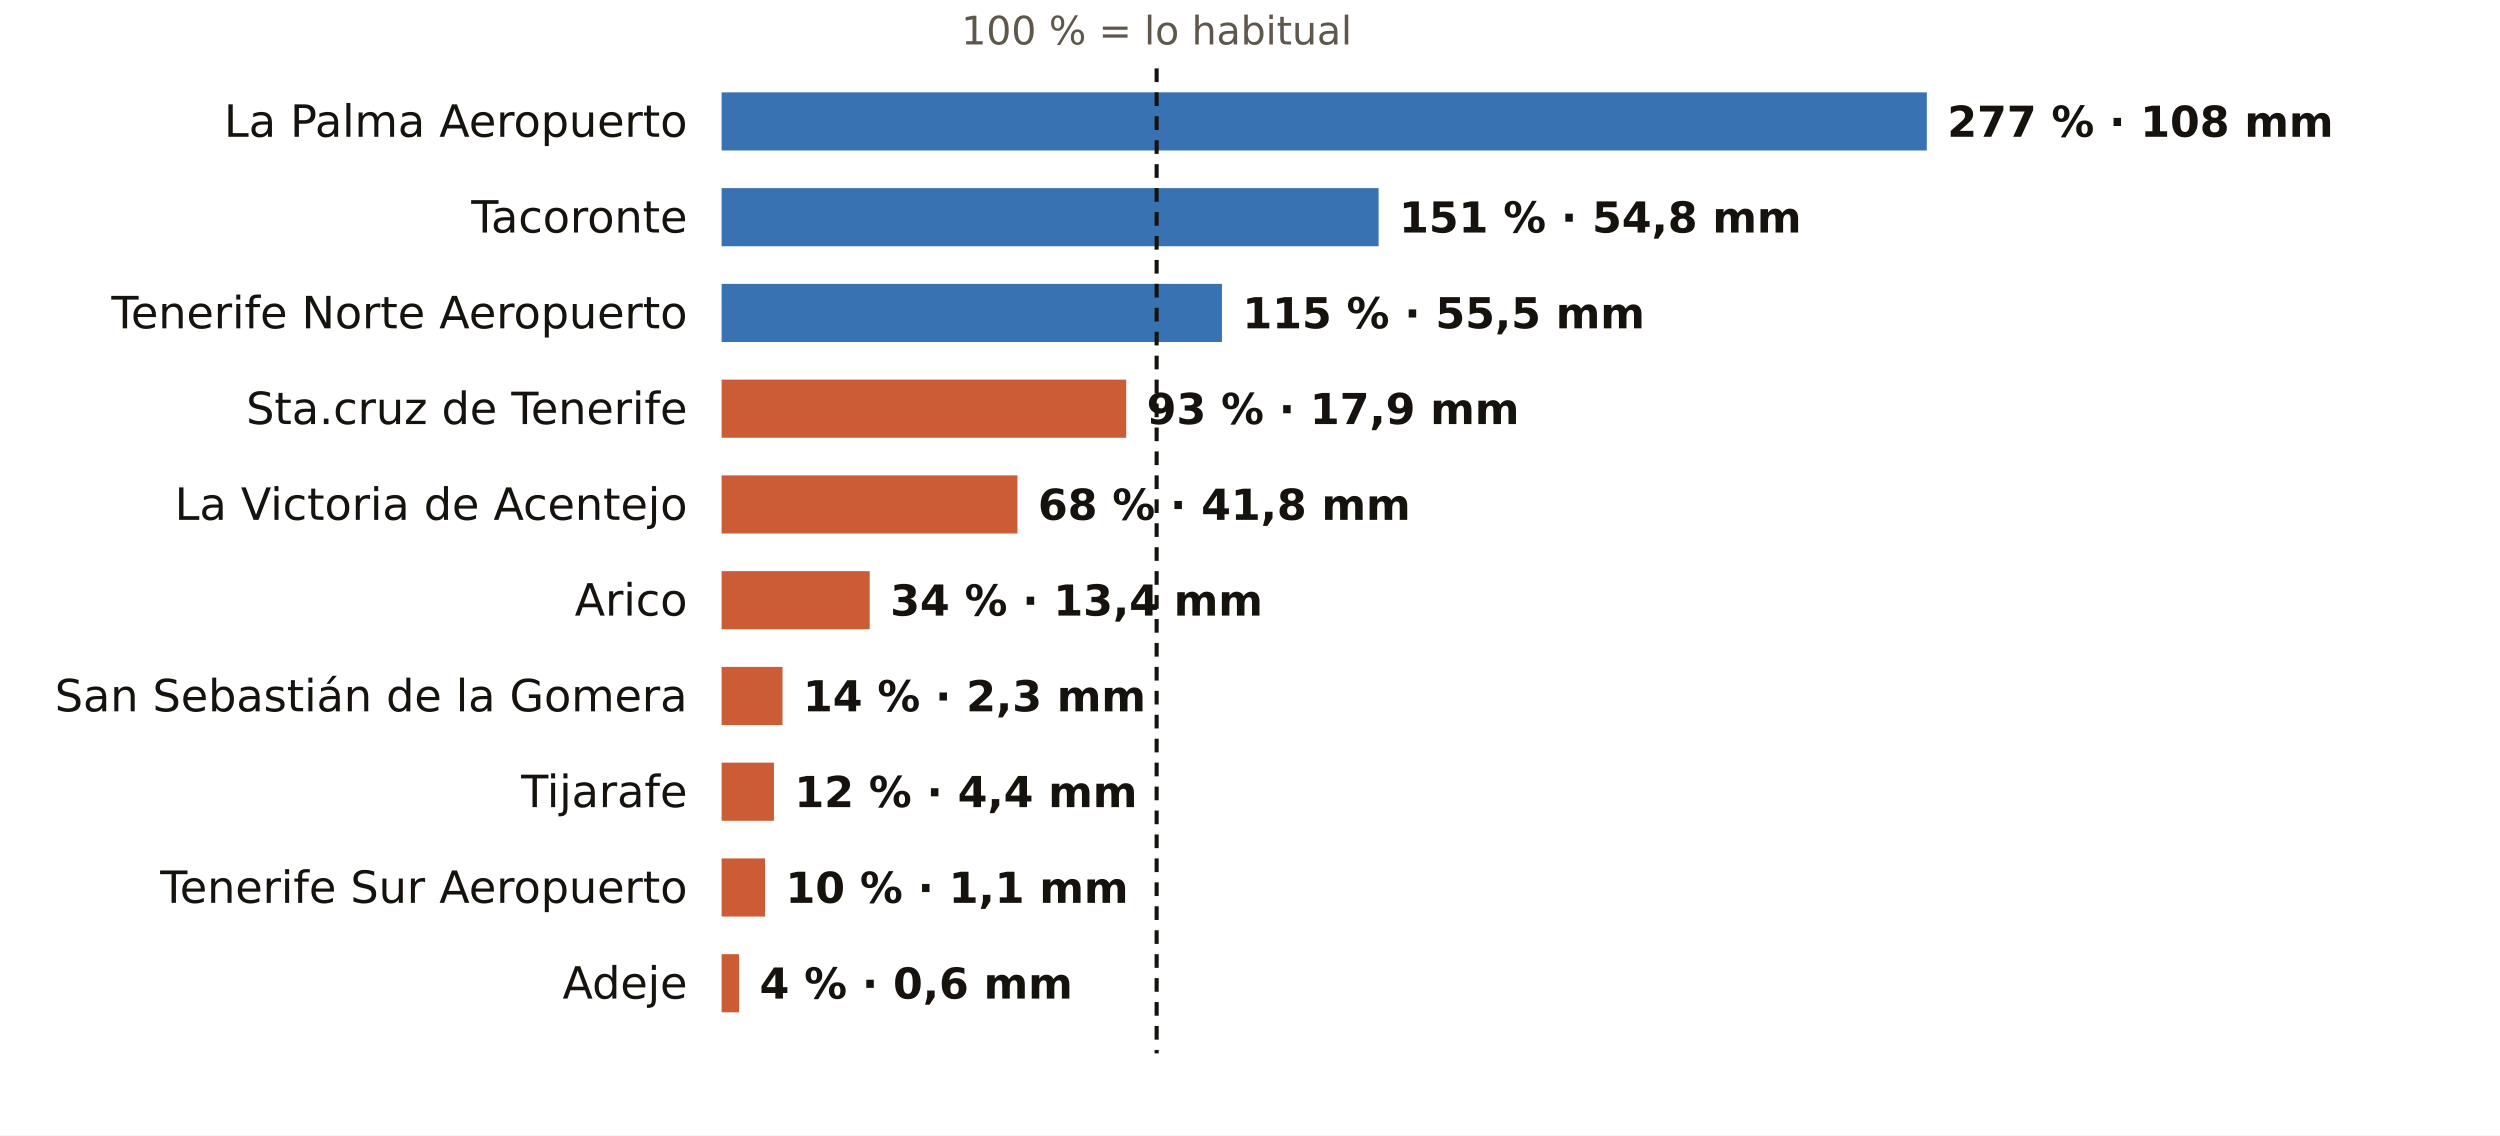
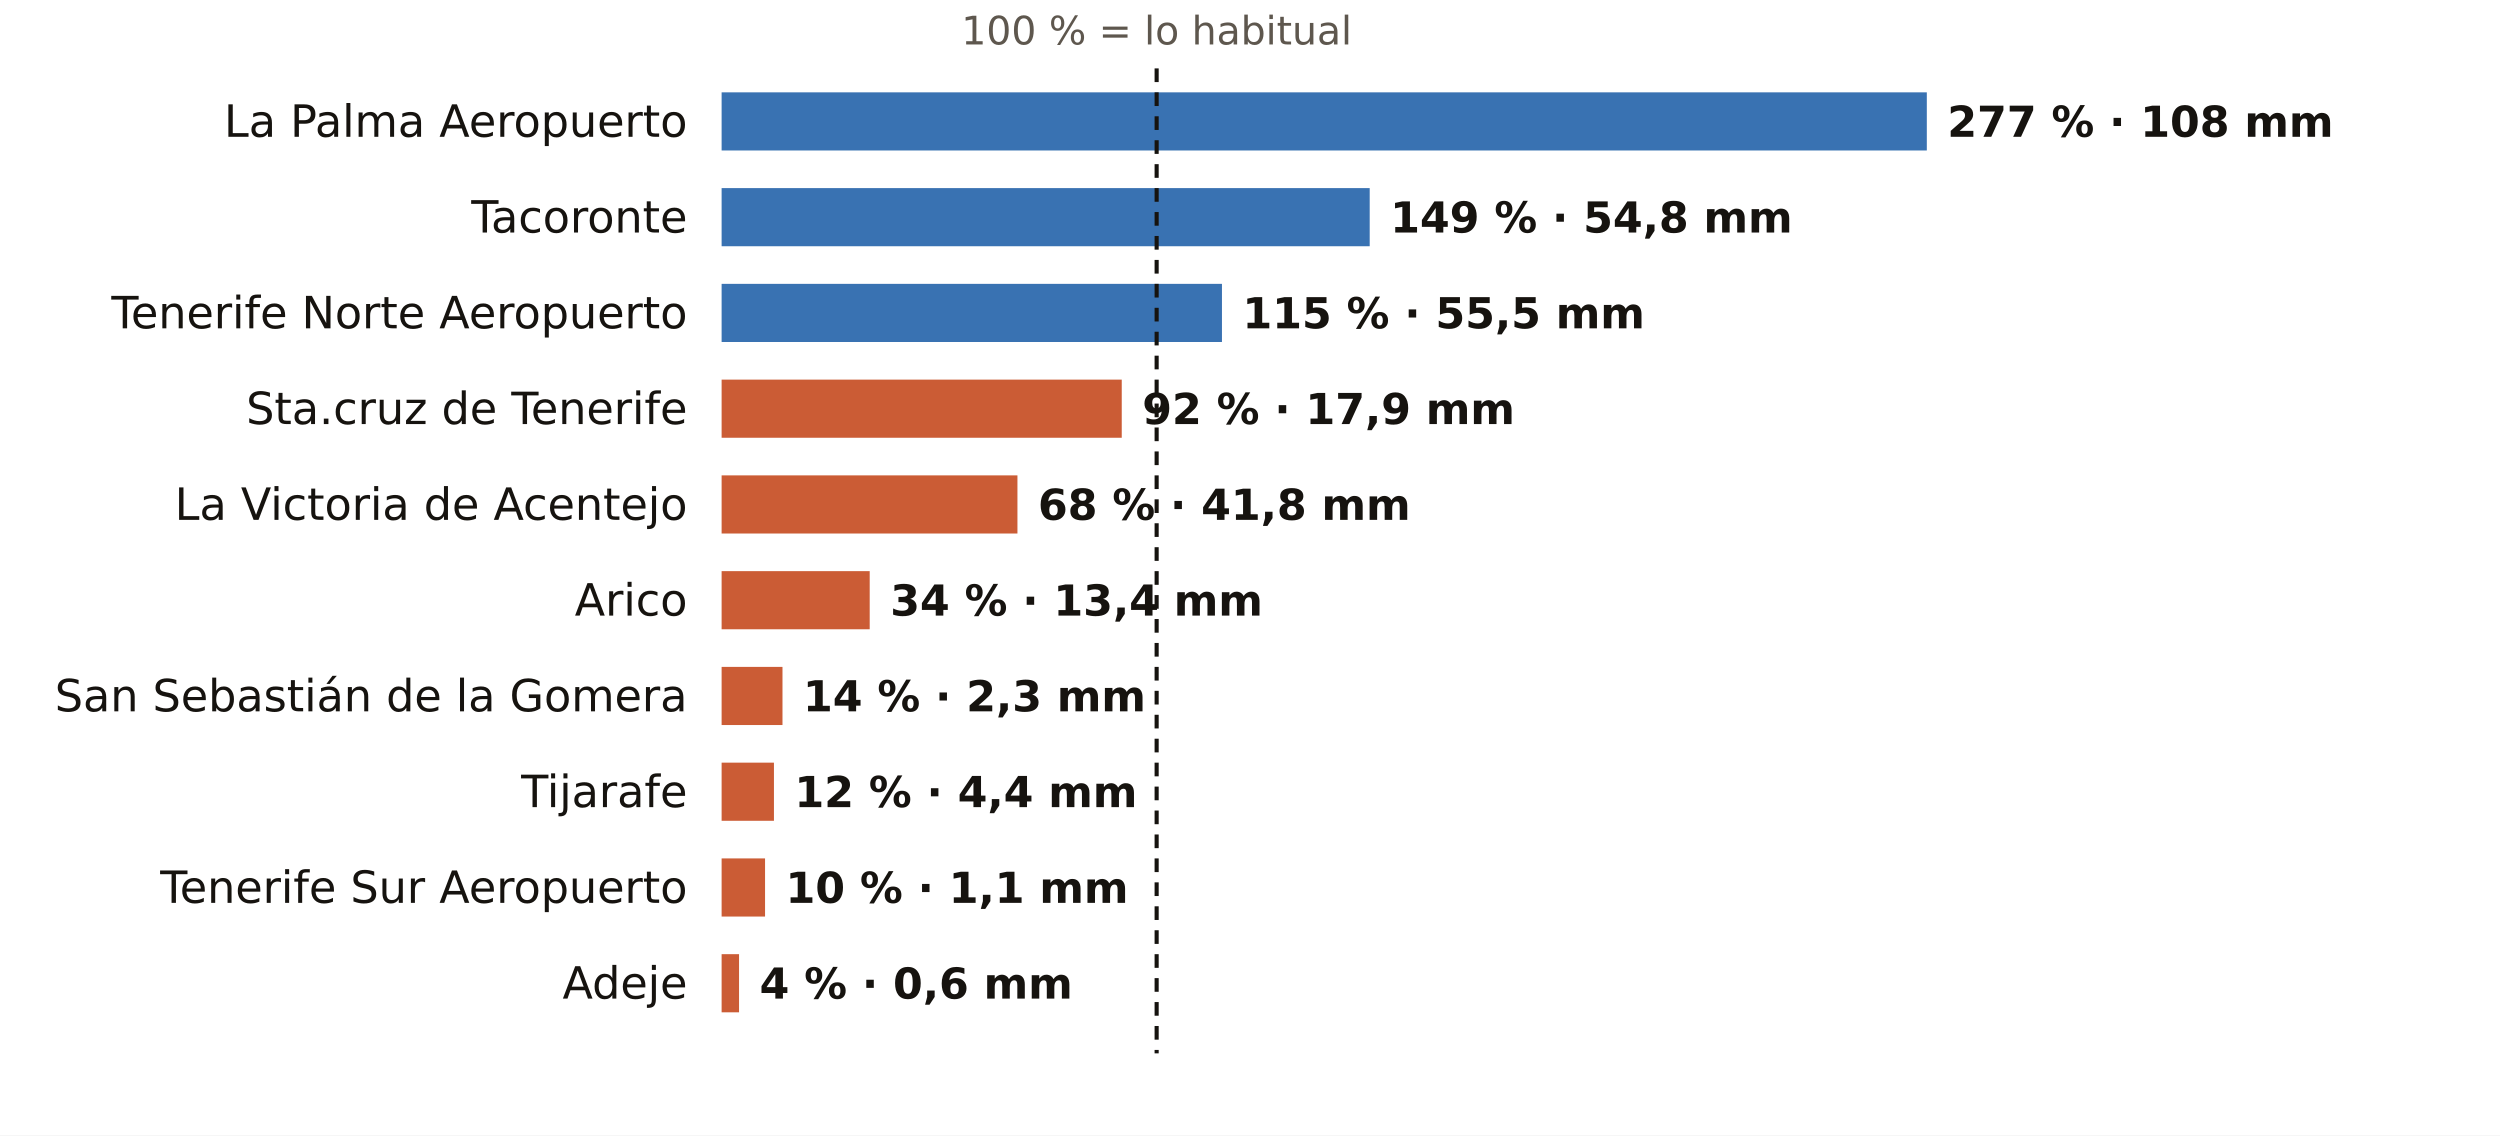
<svg xmlns="http://www.w3.org/2000/svg" viewBox="0 0 731 332" width="731" height="332" role="img" aria-label="El otoño en los pluviómetros de AEMET de Santa Cruz de Tenerife: % de lo habitual">
  <rect width="731" height="332" fill="#FFFFFF" />
  <text x="338.2" y="13.0" font-size="11.5" fill="#5E574E" text-anchor="middle" font-weight="400" font-family="Public Sans, DejaVu Sans, Arial, sans-serif">100 % = lo habitual</text>
  <text x="201.0" y="40.0" font-size="13" fill="#16130F" text-anchor="end" font-weight="500" font-family="Public Sans, DejaVu Sans, Arial, sans-serif">La Palma Aeropuerto</text>
  <rect x="211" y="27" width="352.4" height="17" fill="#1F5FA8" opacity="0.88" />
  <text x="569.4" y="40.0" font-size="12.5" fill="#16130F" text-anchor="start" font-weight="600" font-family="Public Sans, DejaVu Sans, Arial, sans-serif">277 % · 108 mm</text>
  <text x="201.0" y="68.0" font-size="13" fill="#16130F" text-anchor="end" font-weight="500" font-family="Public Sans, DejaVu Sans, Arial, sans-serif">Tacoronte</text>
-   <rect x="211" y="55" width="192.1" height="17" fill="#1F5FA8" opacity="0.88" />
-   <text x="409.1" y="68.0" font-size="12.5" fill="#16130F" text-anchor="start" font-weight="600" font-family="Public Sans, DejaVu Sans, Arial, sans-serif">151 % · 54,8 mm</text>
+   <rect x="211" y="55" width="189.5" height="17" fill="#1F5FA8" opacity="0.88" />
+   <text x="406.5" y="68.0" font-size="12.5" fill="#16130F" text-anchor="start" font-weight="600" font-family="Public Sans, DejaVu Sans, Arial, sans-serif">149 % · 54,8 mm</text>
  <text x="201.0" y="96.0" font-size="13" fill="#16130F" text-anchor="end" font-weight="500" font-family="Public Sans, DejaVu Sans, Arial, sans-serif">Tenerife Norte Aeropuerto</text>
  <rect x="211" y="83" width="146.3" height="17" fill="#1F5FA8" opacity="0.88" />
  <text x="363.3" y="96.0" font-size="12.5" fill="#16130F" text-anchor="start" font-weight="600" font-family="Public Sans, DejaVu Sans, Arial, sans-serif">115 % · 55,5 mm</text>
  <text x="201.0" y="124.0" font-size="13" fill="#16130F" text-anchor="end" font-weight="500" font-family="Public Sans, DejaVu Sans, Arial, sans-serif">Sta.cruz de Tenerife</text>
-   <rect x="211" y="111" width="118.3" height="17" fill="#C4461A" opacity="0.88" />
-   <text x="335.3" y="124.0" font-size="12.5" fill="#16130F" text-anchor="start" font-weight="600" font-family="Public Sans, DejaVu Sans, Arial, sans-serif">93 % · 17,9 mm</text>
+   <rect x="211" y="111" width="117.0" height="17" fill="#C4461A" opacity="0.88" />
+   <text x="334.0" y="124.0" font-size="12.5" fill="#16130F" text-anchor="start" font-weight="600" font-family="Public Sans, DejaVu Sans, Arial, sans-serif">92 % · 17,9 mm</text>
  <text x="201.0" y="152.0" font-size="13" fill="#16130F" text-anchor="end" font-weight="500" font-family="Public Sans, DejaVu Sans, Arial, sans-serif">La Victoria de Acentejo</text>
  <rect x="211" y="139" width="86.5" height="17" fill="#C4461A" opacity="0.88" />
  <text x="303.5" y="152.0" font-size="12.5" fill="#16130F" text-anchor="start" font-weight="600" font-family="Public Sans, DejaVu Sans, Arial, sans-serif">68 % · 41,8 mm</text>
  <text x="201.0" y="180.0" font-size="13" fill="#16130F" text-anchor="end" font-weight="500" font-family="Public Sans, DejaVu Sans, Arial, sans-serif">Arico</text>
  <rect x="211" y="167" width="43.3" height="17" fill="#C4461A" opacity="0.88" />
  <text x="260.3" y="180.0" font-size="12.5" fill="#16130F" text-anchor="start" font-weight="600" font-family="Public Sans, DejaVu Sans, Arial, sans-serif">34 % · 13,4 mm</text>
  <text x="201.0" y="208.0" font-size="13" fill="#16130F" text-anchor="end" font-weight="500" font-family="Public Sans, DejaVu Sans, Arial, sans-serif">San Sebastián de la Gomera</text>
  <rect x="211" y="195" width="17.8" height="17" fill="#C4461A" opacity="0.88" />
  <text x="234.8" y="208.0" font-size="12.5" fill="#16130F" text-anchor="start" font-weight="600" font-family="Public Sans, DejaVu Sans, Arial, sans-serif">14 % · 2,3 mm</text>
  <text x="201.0" y="236.0" font-size="13" fill="#16130F" text-anchor="end" font-weight="500" font-family="Public Sans, DejaVu Sans, Arial, sans-serif">Tijarafe</text>
  <rect x="211" y="223" width="15.3" height="17" fill="#C4461A" opacity="0.88" />
  <text x="232.3" y="236.0" font-size="12.5" fill="#16130F" text-anchor="start" font-weight="600" font-family="Public Sans, DejaVu Sans, Arial, sans-serif">12 % · 4,4 mm</text>
  <text x="201.0" y="264.0" font-size="13" fill="#16130F" text-anchor="end" font-weight="500" font-family="Public Sans, DejaVu Sans, Arial, sans-serif">Tenerife Sur Aeropuerto</text>
  <rect x="211" y="251" width="12.7" height="17" fill="#C4461A" opacity="0.88" />
  <text x="229.7" y="264.0" font-size="12.5" fill="#16130F" text-anchor="start" font-weight="600" font-family="Public Sans, DejaVu Sans, Arial, sans-serif">10 % · 1,1 mm</text>
  <text x="201.0" y="292.0" font-size="13" fill="#16130F" text-anchor="end" font-weight="500" font-family="Public Sans, DejaVu Sans, Arial, sans-serif">Adeje</text>
  <rect x="211" y="279" width="5.1" height="17" fill="#C4461A" opacity="0.88" />
  <text x="222.1" y="292.0" font-size="12.5" fill="#16130F" text-anchor="start" font-weight="600" font-family="Public Sans, DejaVu Sans, Arial, sans-serif">4 % · 0,6 mm</text>
  <line x1="338.2" x2="338.2" y1="20" y2="308" stroke="#16130F" stroke-width="1.2" stroke-dasharray="4 3" />
</svg>
